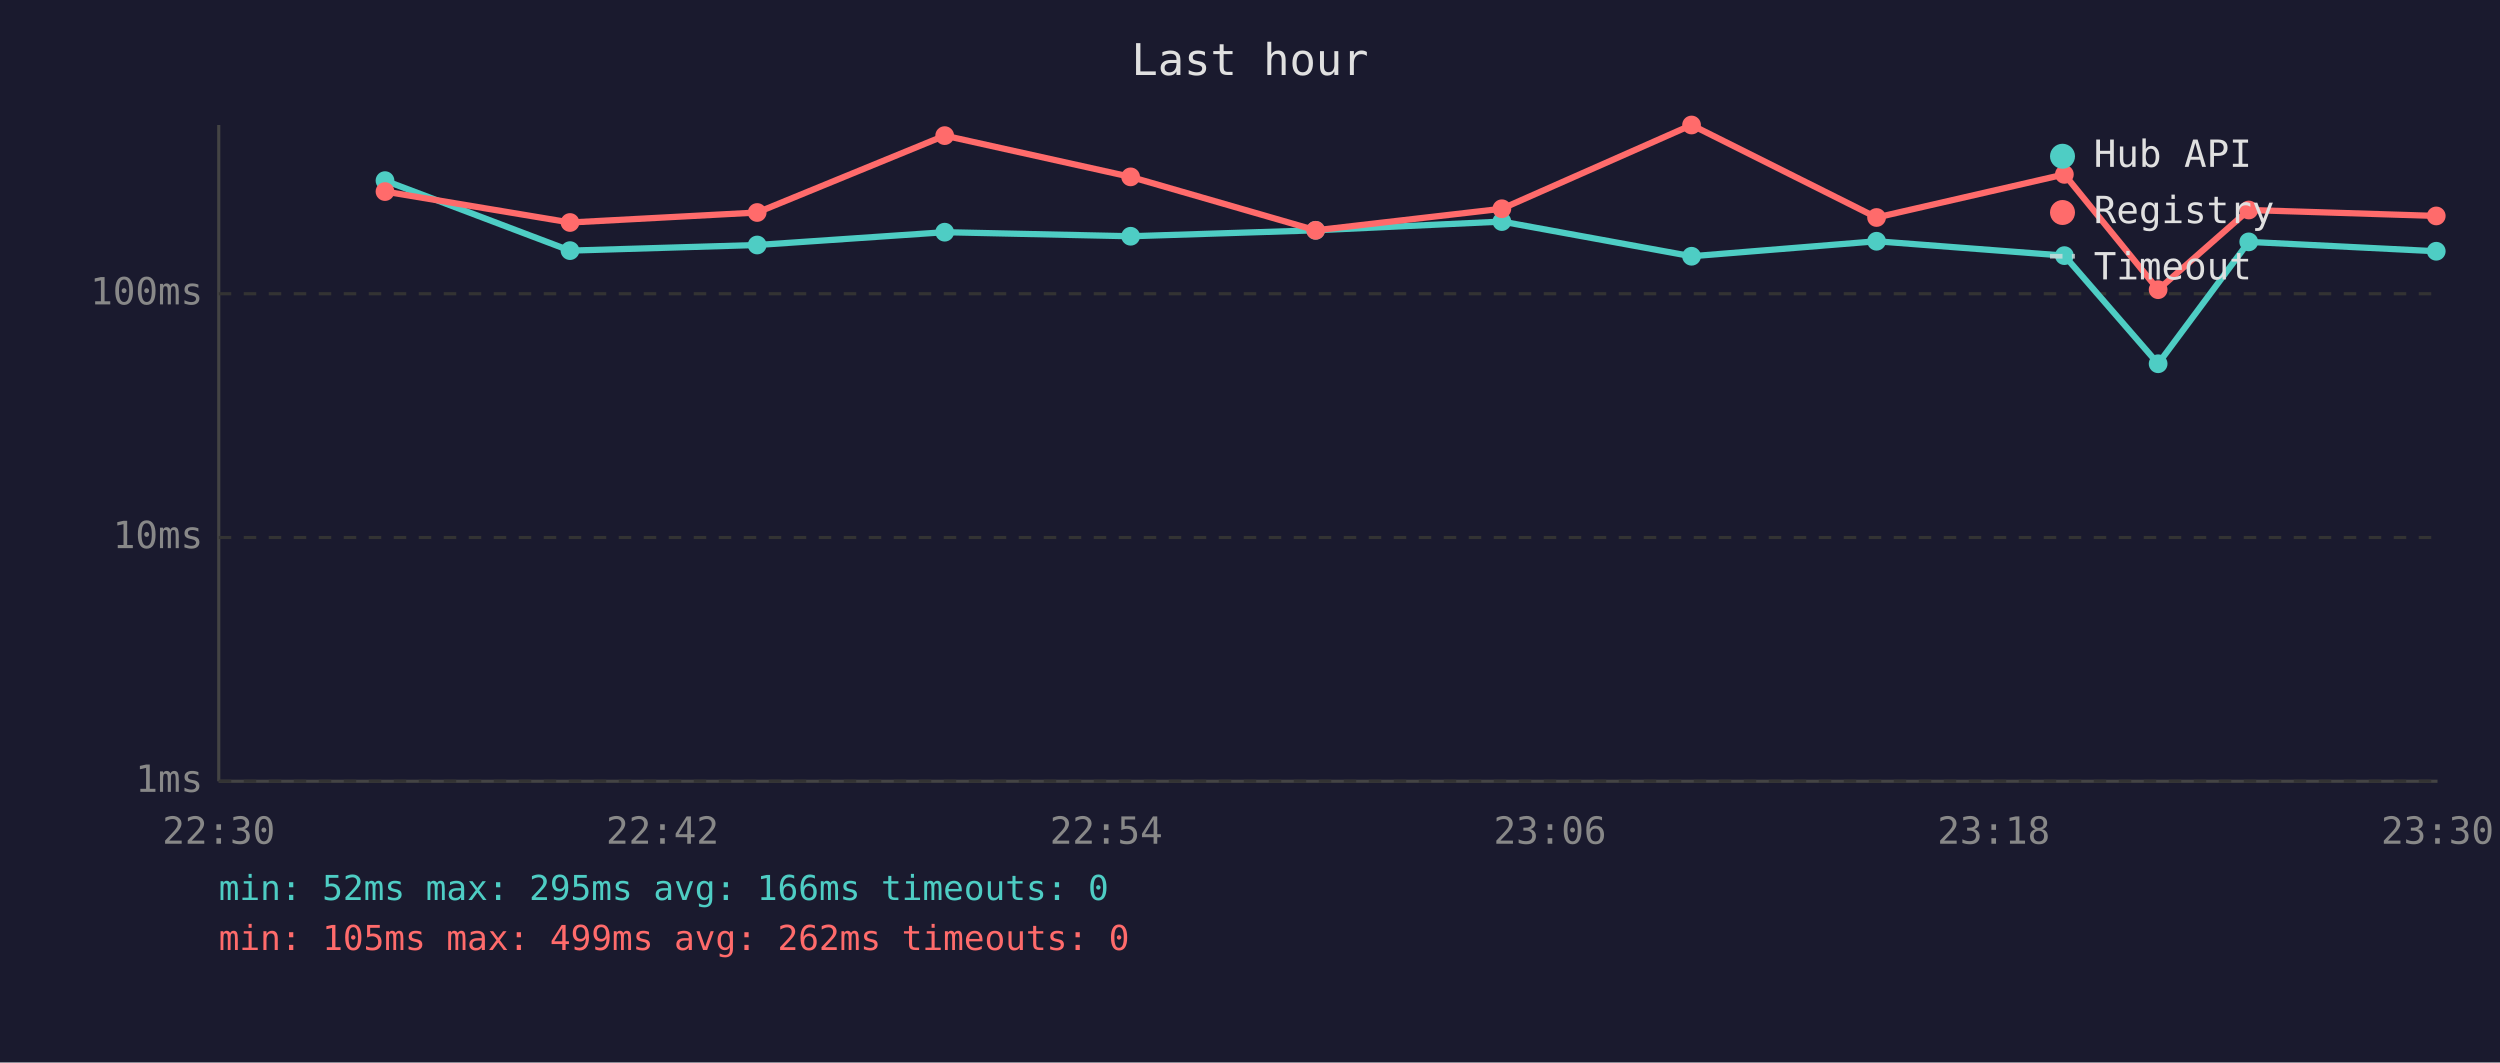
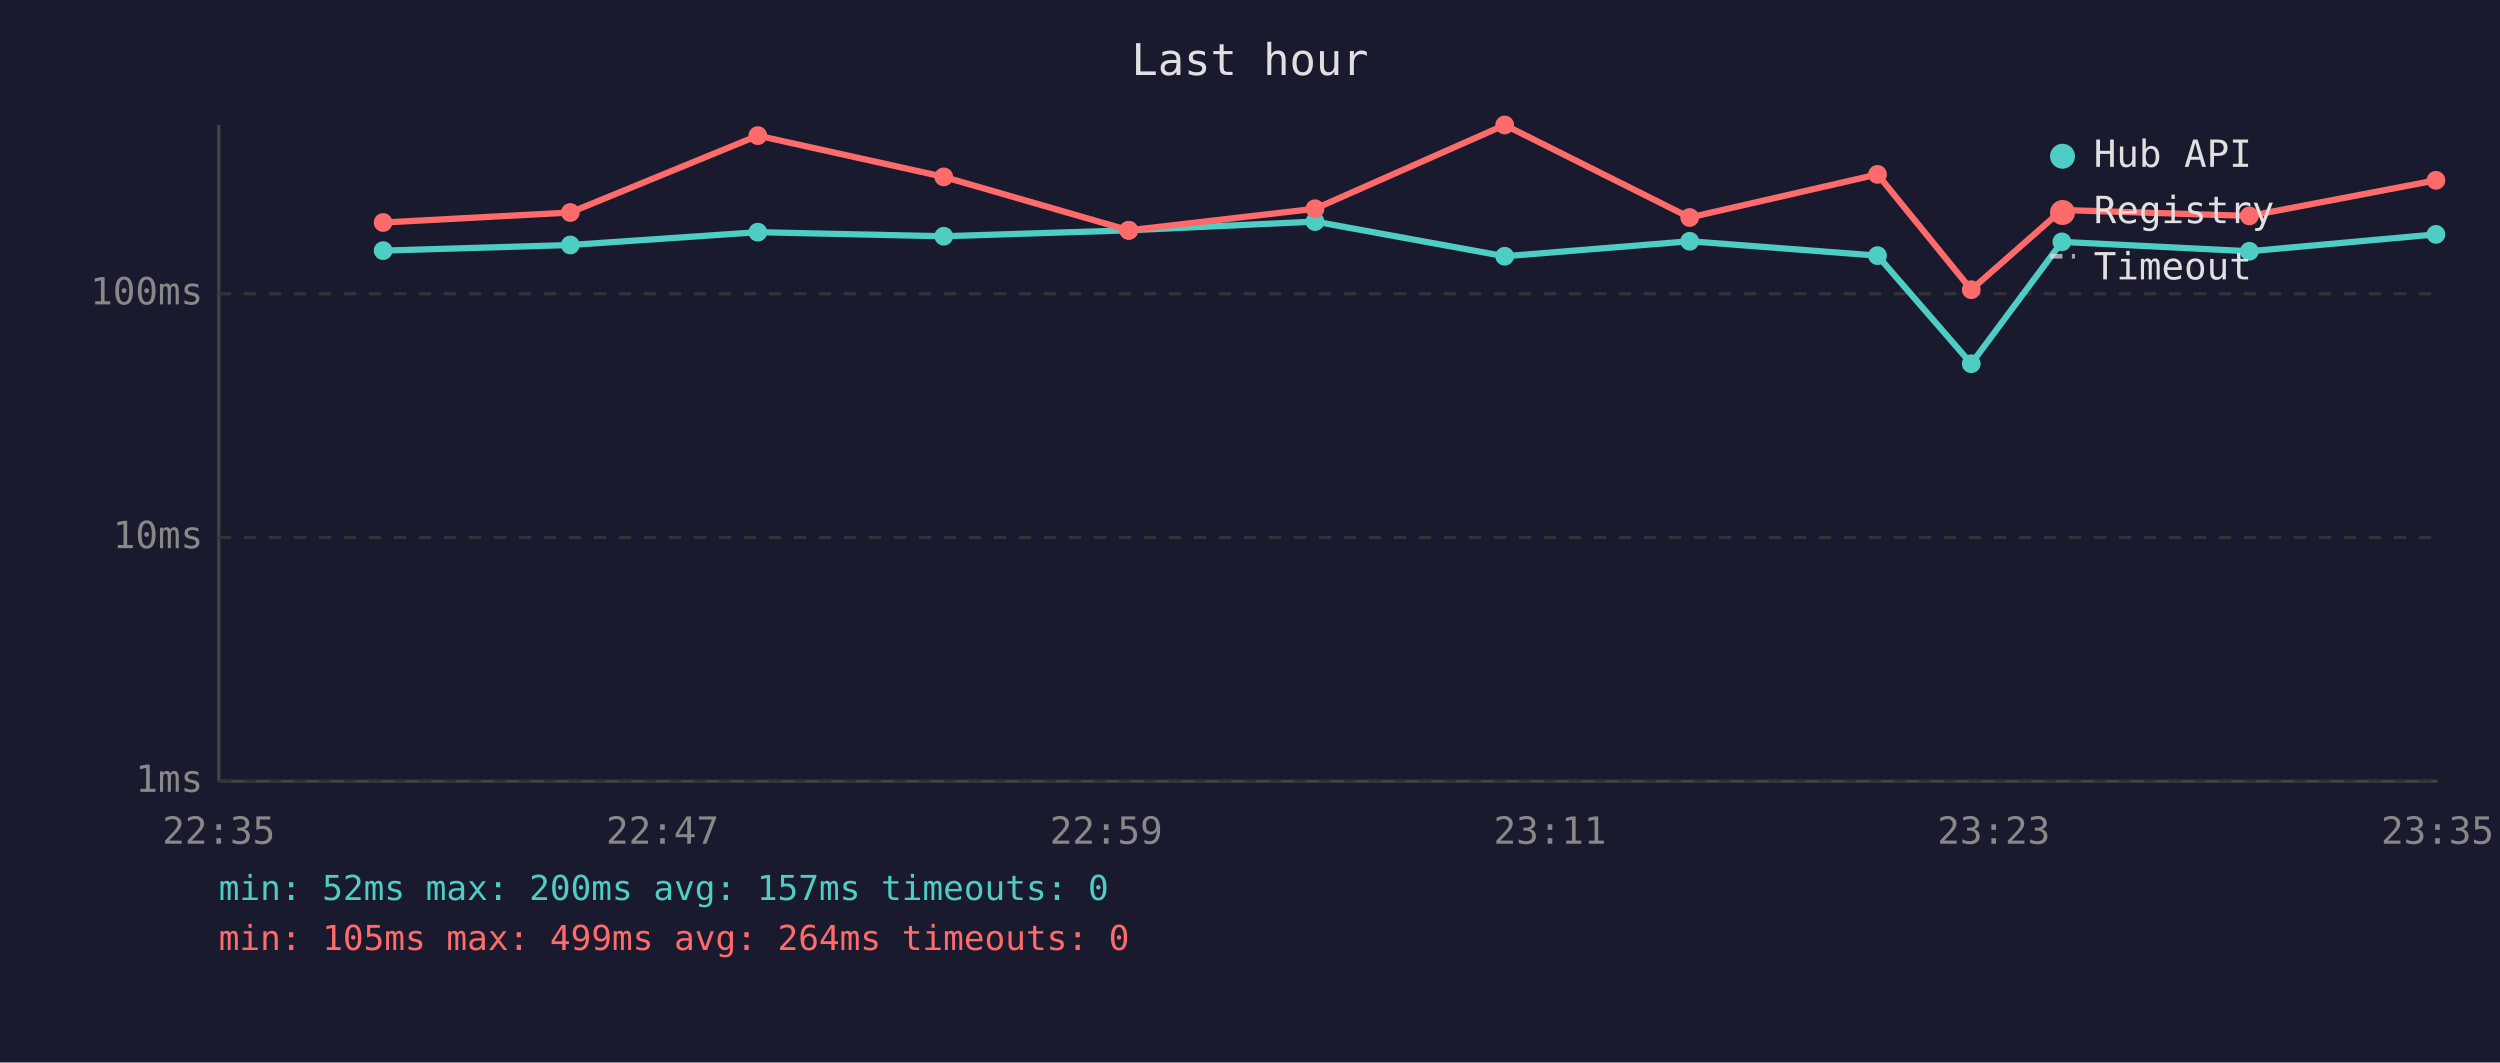
<svg xmlns="http://www.w3.org/2000/svg" viewBox="0 0 800 340" font-family="monospace" font-size="12">
  <rect width="800" height="340" fill="#1a1a2e" />
  <text x="400" y="24" fill="#e0e0e0" font-size="14" text-anchor="middle">Last hour</text>
  <line x1="70" y1="40" x2="70" y2="250" stroke="#444" stroke-width="1" />
  <line x1="70" y1="250" x2="780" y2="250" stroke="#444" stroke-width="1" />
  <line x1="70" y1="250" x2="780" y2="250" stroke="#333" stroke-width="1" stroke-dasharray="4" />
  <text x="65" y="250" fill="#888" text-anchor="end" dominant-baseline="middle">1ms</text>
  <line x1="70" y1="172" x2="780" y2="172" stroke="#333" stroke-width="1" stroke-dasharray="4" />
  <text x="65" y="172" fill="#888" text-anchor="end" dominant-baseline="middle">10ms</text>
  <line x1="70" y1="94" x2="780" y2="94" stroke="#333" stroke-width="1" stroke-dasharray="4" />
  <text x="65" y="94" fill="#888" text-anchor="end" dominant-baseline="middle">100ms</text>
-   <text x="70" y="270" fill="#888" text-anchor="middle">22:30</text>
-   <text x="212" y="270" fill="#888" text-anchor="middle">22:42</text>
-   <text x="354" y="270" fill="#888" text-anchor="middle">22:54</text>
-   <text x="496" y="270" fill="#888" text-anchor="middle">23:06</text>
-   <text x="638" y="270" fill="#888" text-anchor="middle">23:18</text>
-   <text x="780" y="270" fill="#888" text-anchor="middle">23:30</text>
-   <polyline points="123.2,57.8 182.4,80.2 242.3,78.4 302.3,74.3 361.8,75.6 421.0,73.7 480.6,70.9 541.3,82.0 600.5,77.2 660.6,81.8 690.6,116.4 719.6,77.4 779.6,80.4" fill="none" stroke="#4ecdc4" stroke-width="2" opacity="1" />
-   <circle cx="123.2" cy="57.8" r="3" fill="#4ecdc4" />
-   <circle cx="182.4" cy="80.2" r="3" fill="#4ecdc4" />
-   <circle cx="242.3" cy="78.4" r="3" fill="#4ecdc4" />
-   <circle cx="302.3" cy="74.3" r="3" fill="#4ecdc4" />
-   <circle cx="361.8" cy="75.6" r="3" fill="#4ecdc4" />
-   <circle cx="421.0" cy="73.7" r="3" fill="#4ecdc4" />
-   <circle cx="480.6" cy="70.9" r="3" fill="#4ecdc4" />
-   <circle cx="541.3" cy="82.0" r="3" fill="#4ecdc4" />
-   <circle cx="600.5" cy="77.2" r="3" fill="#4ecdc4" />
-   <circle cx="660.6" cy="81.8" r="3" fill="#4ecdc4" />
-   <circle cx="690.6" cy="116.4" r="3" fill="#4ecdc4" />
-   <circle cx="719.6" cy="77.4" r="3" fill="#4ecdc4" />
-   <circle cx="779.6" cy="80.4" r="3" fill="#4ecdc4" />
-   <polyline points="123.2,61.3 182.4,71.2 242.3,68.0 302.3,43.4 361.8,56.6 421.0,73.7 480.6,66.8 541.3,40.0 600.5,69.6 660.6,55.8 690.6,92.7 719.6,67.2 779.6,69.1" fill="none" stroke="#ff6b6b" stroke-width="2" opacity="1" />
-   <circle cx="123.2" cy="61.3" r="3" fill="#ff6b6b" />
-   <circle cx="182.4" cy="71.2" r="3" fill="#ff6b6b" />
-   <circle cx="242.3" cy="68.0" r="3" fill="#ff6b6b" />
-   <circle cx="302.3" cy="43.4" r="3" fill="#ff6b6b" />
-   <circle cx="361.8" cy="56.6" r="3" fill="#ff6b6b" />
-   <circle cx="421.0" cy="73.7" r="3" fill="#ff6b6b" />
-   <circle cx="480.6" cy="66.8" r="3" fill="#ff6b6b" />
-   <circle cx="541.3" cy="40.0" r="3" fill="#ff6b6b" />
-   <circle cx="600.5" cy="69.6" r="3" fill="#ff6b6b" />
-   <circle cx="660.6" cy="55.8" r="3" fill="#ff6b6b" />
-   <circle cx="690.6" cy="92.7" r="3" fill="#ff6b6b" />
-   <circle cx="719.6" cy="67.2" r="3" fill="#ff6b6b" />
-   <circle cx="779.6" cy="69.1" r="3" fill="#ff6b6b" />
+   <text x="70" y="270" fill="#888" text-anchor="middle">22:35</text>
+   <text x="212" y="270" fill="#888" text-anchor="middle">22:47</text>
+   <text x="354" y="270" fill="#888" text-anchor="middle">22:59</text>
+   <text x="496" y="270" fill="#888" text-anchor="middle">23:11</text>
+   <text x="638" y="270" fill="#888" text-anchor="middle">23:23</text>
+   <text x="780" y="270" fill="#888" text-anchor="middle">23:35</text>
+   <polyline points="122.6,80.2 182.5,78.4 242.5,74.3 302.0,75.6 361.2,73.7 420.8,70.9 481.5,82.0 540.7,77.2 600.8,81.8 630.8,116.4 659.8,77.4 719.8,80.4 779.5,75.0" fill="none" stroke="#4ecdc4" stroke-width="2" opacity="1" />
+   <circle cx="122.6" cy="80.2" r="3" fill="#4ecdc4" />
+   <circle cx="182.5" cy="78.4" r="3" fill="#4ecdc4" />
+   <circle cx="242.5" cy="74.3" r="3" fill="#4ecdc4" />
+   <circle cx="302.0" cy="75.6" r="3" fill="#4ecdc4" />
+   <circle cx="361.2" cy="73.7" r="3" fill="#4ecdc4" />
+   <circle cx="420.8" cy="70.9" r="3" fill="#4ecdc4" />
+   <circle cx="481.5" cy="82.0" r="3" fill="#4ecdc4" />
+   <circle cx="540.7" cy="77.2" r="3" fill="#4ecdc4" />
+   <circle cx="600.8" cy="81.8" r="3" fill="#4ecdc4" />
+   <circle cx="630.8" cy="116.4" r="3" fill="#4ecdc4" />
+   <circle cx="659.8" cy="77.4" r="3" fill="#4ecdc4" />
+   <circle cx="719.8" cy="80.4" r="3" fill="#4ecdc4" />
+   <circle cx="779.5" cy="75.0" r="3" fill="#4ecdc4" />
+   <polyline points="122.6,71.2 182.5,68.0 242.5,43.4 302.0,56.6 361.2,73.7 420.8,66.8 481.5,40.0 540.7,69.6 600.8,55.8 630.8,92.7 659.8,67.2 719.8,69.1 779.5,57.7" fill="none" stroke="#ff6b6b" stroke-width="2" opacity="1" />
+   <circle cx="122.6" cy="71.2" r="3" fill="#ff6b6b" />
+   <circle cx="182.5" cy="68.0" r="3" fill="#ff6b6b" />
+   <circle cx="242.5" cy="43.4" r="3" fill="#ff6b6b" />
+   <circle cx="302.0" cy="56.6" r="3" fill="#ff6b6b" />
+   <circle cx="361.2" cy="73.7" r="3" fill="#ff6b6b" />
+   <circle cx="420.8" cy="66.8" r="3" fill="#ff6b6b" />
+   <circle cx="481.5" cy="40.0" r="3" fill="#ff6b6b" />
+   <circle cx="540.7" cy="69.6" r="3" fill="#ff6b6b" />
+   <circle cx="600.8" cy="55.8" r="3" fill="#ff6b6b" />
+   <circle cx="630.8" cy="92.7" r="3" fill="#ff6b6b" />
+   <circle cx="659.8" cy="67.2" r="3" fill="#ff6b6b" />
+   <circle cx="719.8" cy="69.1" r="3" fill="#ff6b6b" />
+   <circle cx="779.5" cy="57.7" r="3" fill="#ff6b6b" />
  <circle cx="660" cy="50" r="4" fill="#4ecdc4" />
  <text x="670" y="50" fill="#e0e0e0" dominant-baseline="middle">Hub API</text>
  <circle cx="660" cy="68" r="4" fill="#ff6b6b" />
  <text x="670" y="68" fill="#e0e0e0" dominant-baseline="middle">Registry</text>
  <line x1="656" y1="82" x2="664" y2="82" stroke="#e0e0e0" stroke-width="1.5" stroke-dasharray="4,3" opacity="0.7" />
  <text x="670" y="86" fill="#e0e0e0" dominant-baseline="middle">Timeout</text>
-   <text x="70" y="288" fill="#4ecdc4" font-size="11">min: 52ms  max: 295ms  avg: 166ms  timeouts: 0</text>
-   <text x="70" y="304" fill="#ff6b6b" font-size="11">min: 105ms  max: 499ms  avg: 262ms  timeouts: 0</text>
+   <text x="70" y="288" fill="#4ecdc4" font-size="11">min: 52ms  max: 200ms  avg: 157ms  timeouts: 0</text>
+   <text x="70" y="304" fill="#ff6b6b" font-size="11">min: 105ms  max: 499ms  avg: 264ms  timeouts: 0</text>
</svg>
